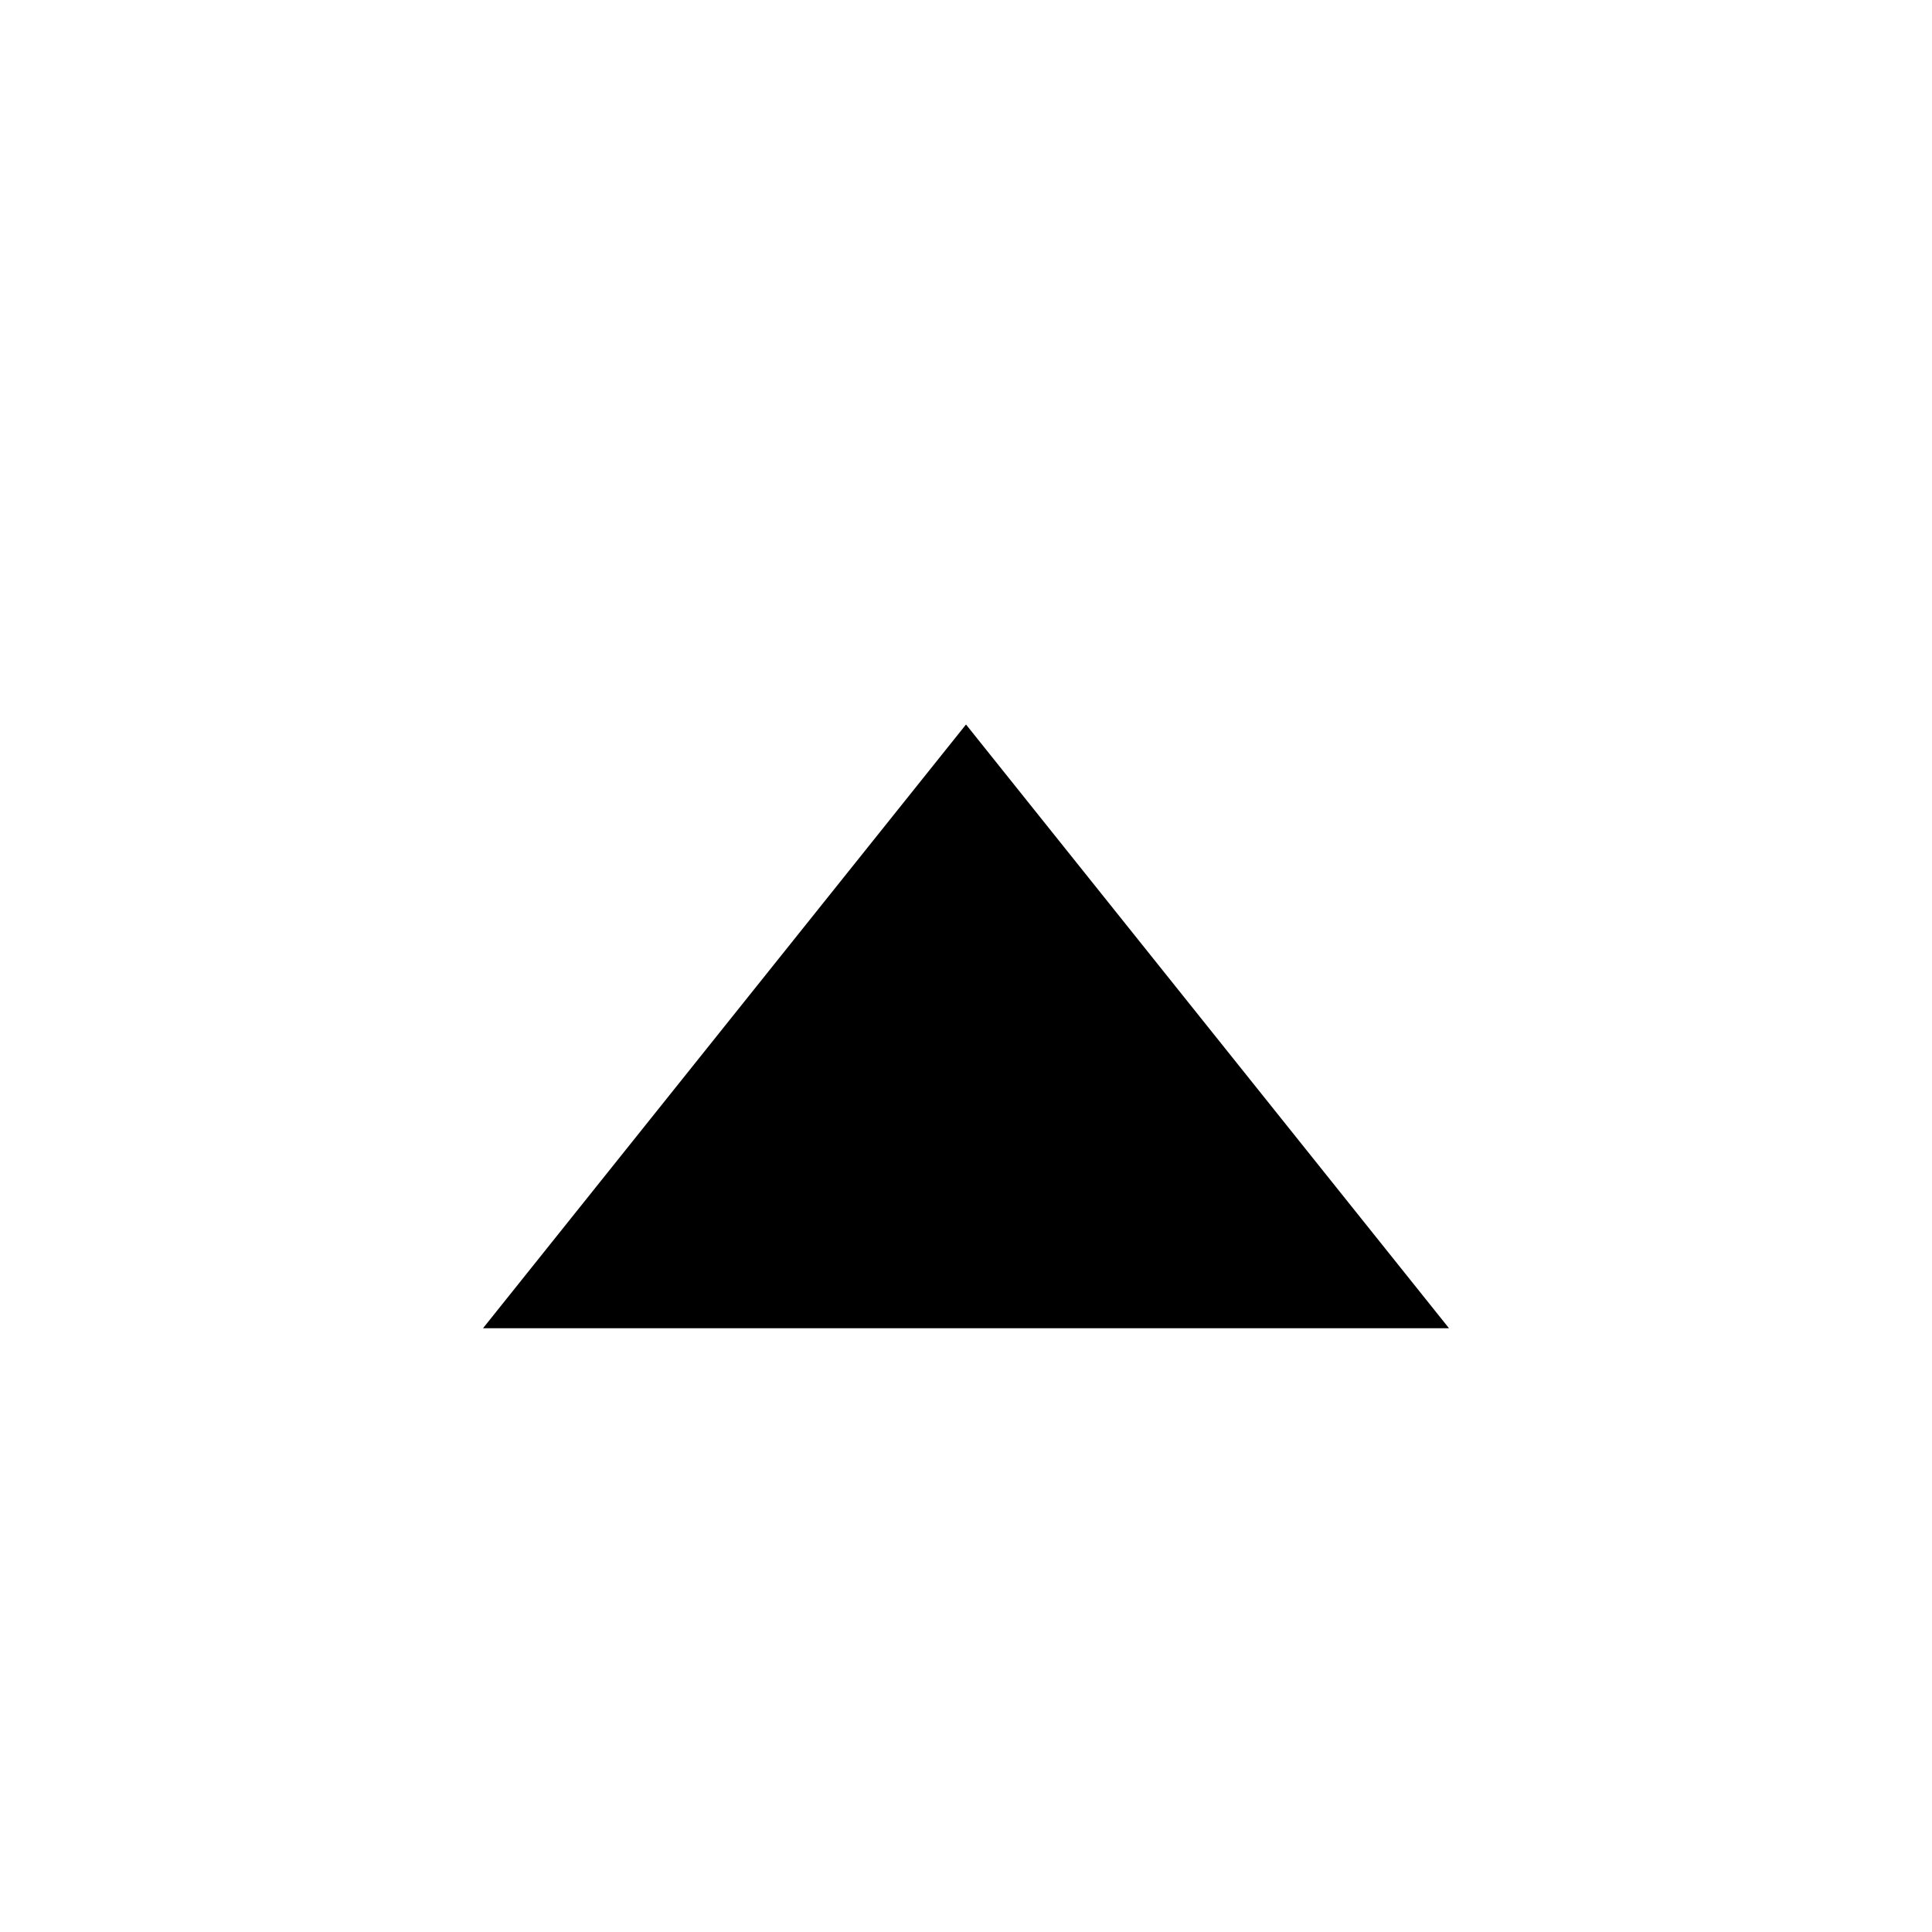
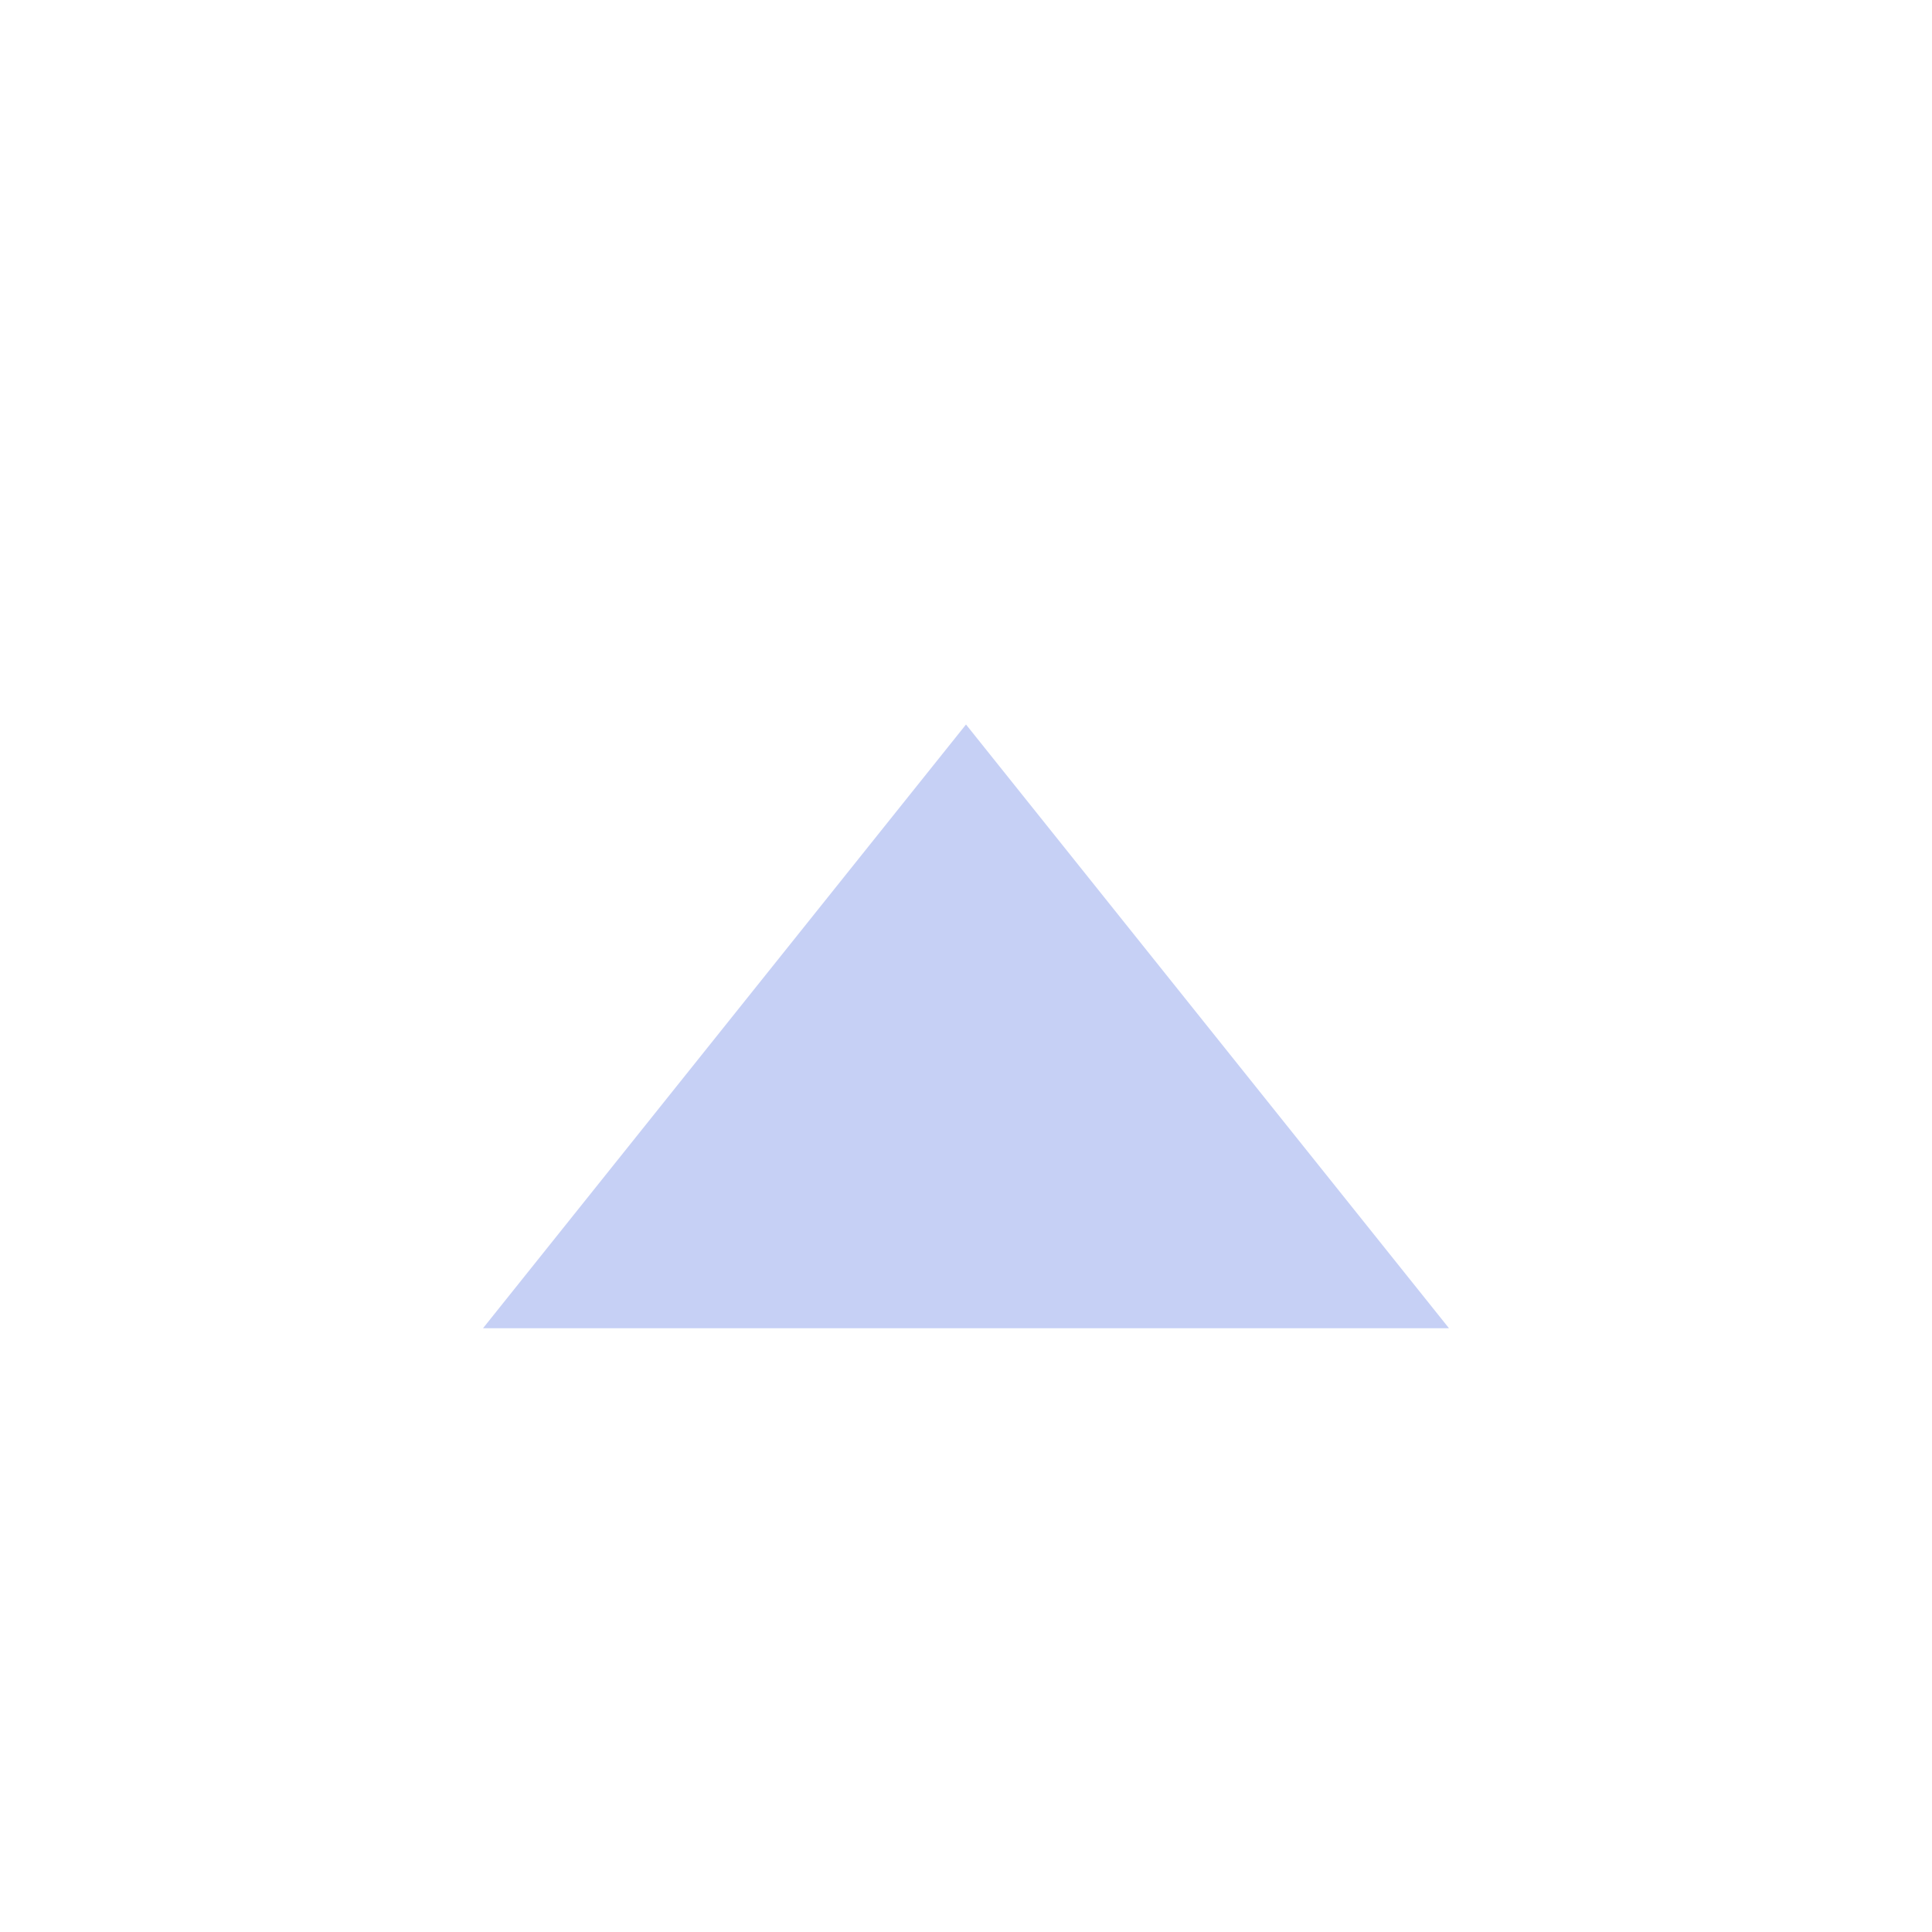
<svg xmlns="http://www.w3.org/2000/svg" width="16" height="16">
-   <path d="M4 11h8l-4-5z" />
+   <path d="M4 11h8l-4-5z" fill="#C6D0F5" />
</svg>
